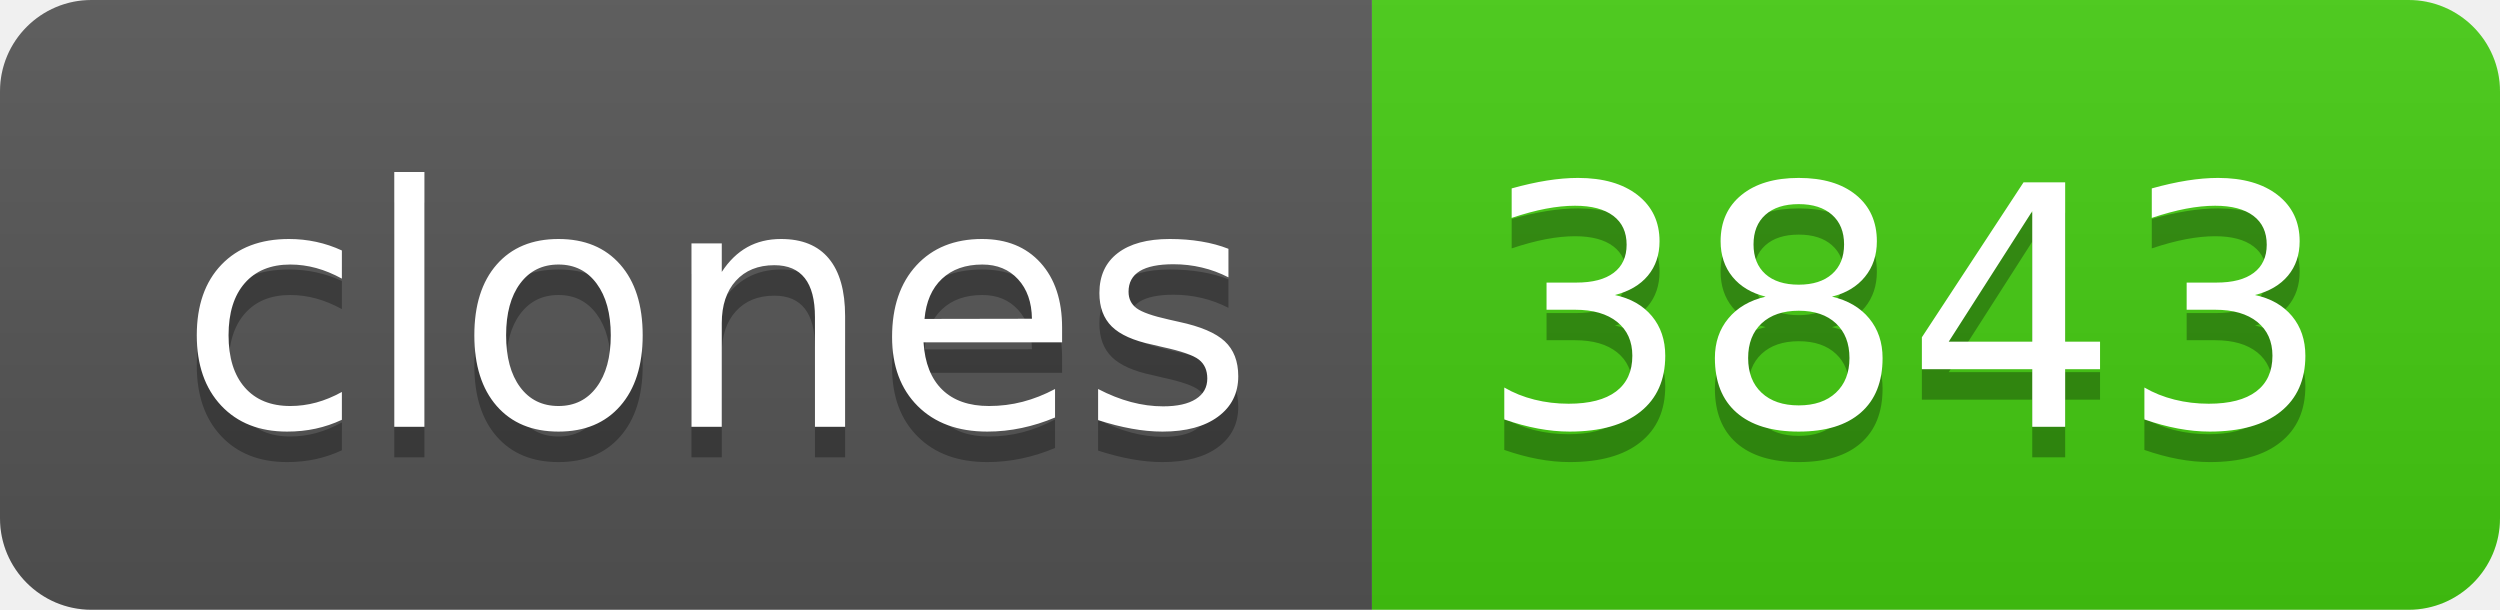
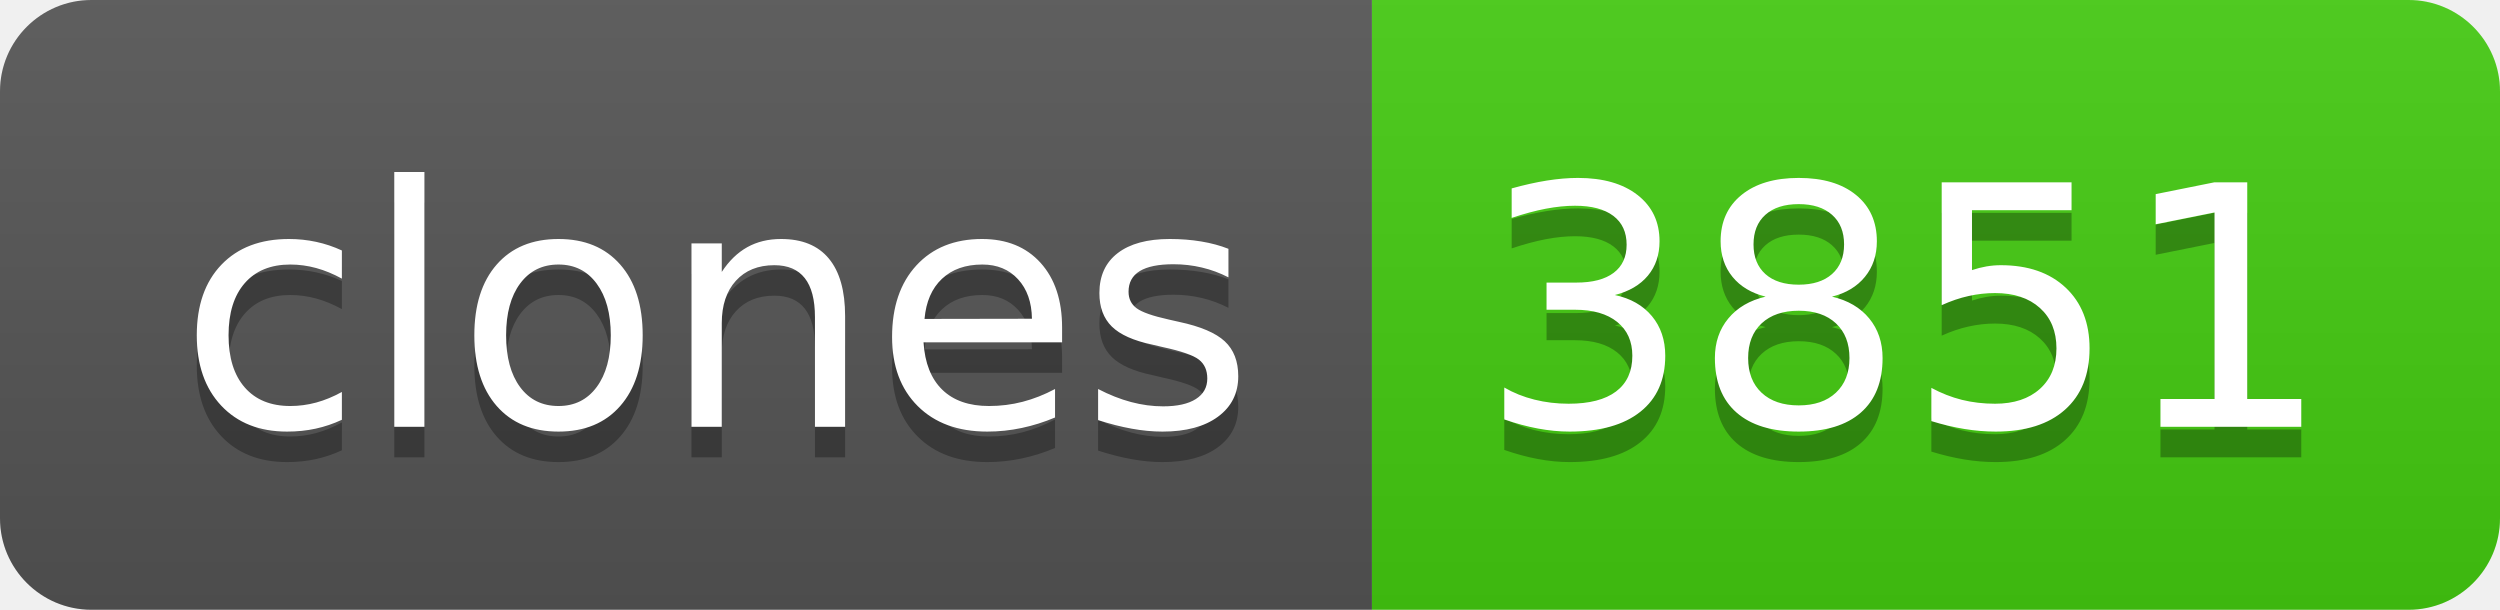
- <svg xmlns="http://www.w3.org/2000/svg" width="82" height="20" role="img" aria-label="clones: 3843">
+ <svg xmlns="http://www.w3.org/2000/svg" width="82" height="20" role="img" aria-label="clones: 3851">
  <linearGradient id="s" x2="0" y2="100%">
    <stop offset="0" stop-color="#bbb" stop-opacity=".1" />
    <stop offset="1" stop-opacity=".1" />
  </linearGradient>
  <clipPath id="r">
    <rect width="82" height="20" rx="3" fill="#fff" />
  </clipPath>
  <g clip-path="url(#r)">
    <rect width="45" height="20" fill="#555" />
    <rect x="45" width="37" height="20" fill="#4c1" />
    <rect width="82" height="20" fill="url(#s)" />
  </g>
  <g fill="#fff" text-anchor="middle" font-family="Verdana,Geneva,DejaVu Sans,sans-serif" text-rendering="geometricPrecision" font-size="110">
    <text aria-hidden="true" x="235" y="150" fill="#010101" fill-opacity=".3" transform="scale(.1)" textLength="350">clones</text>
    <text x="235" y="140" transform="scale(.1)" fill="#fff" textLength="350">clones</text>
-     <text aria-hidden="true" x="625" y="150" fill="#010101" fill-opacity=".3" transform="scale(.1)" textLength="270">3843</text>
-     <text x="625" y="140" transform="scale(.1)" fill="#fff" textLength="270">3843</text>
+     <text aria-hidden="true" x="625" y="150" fill="#010101" fill-opacity=".3" transform="scale(.1)" textLength="270">3851</text>
+     <text x="625" y="140" transform="scale(.1)" fill="#fff" textLength="270">3851</text>
  </g>
</svg>
